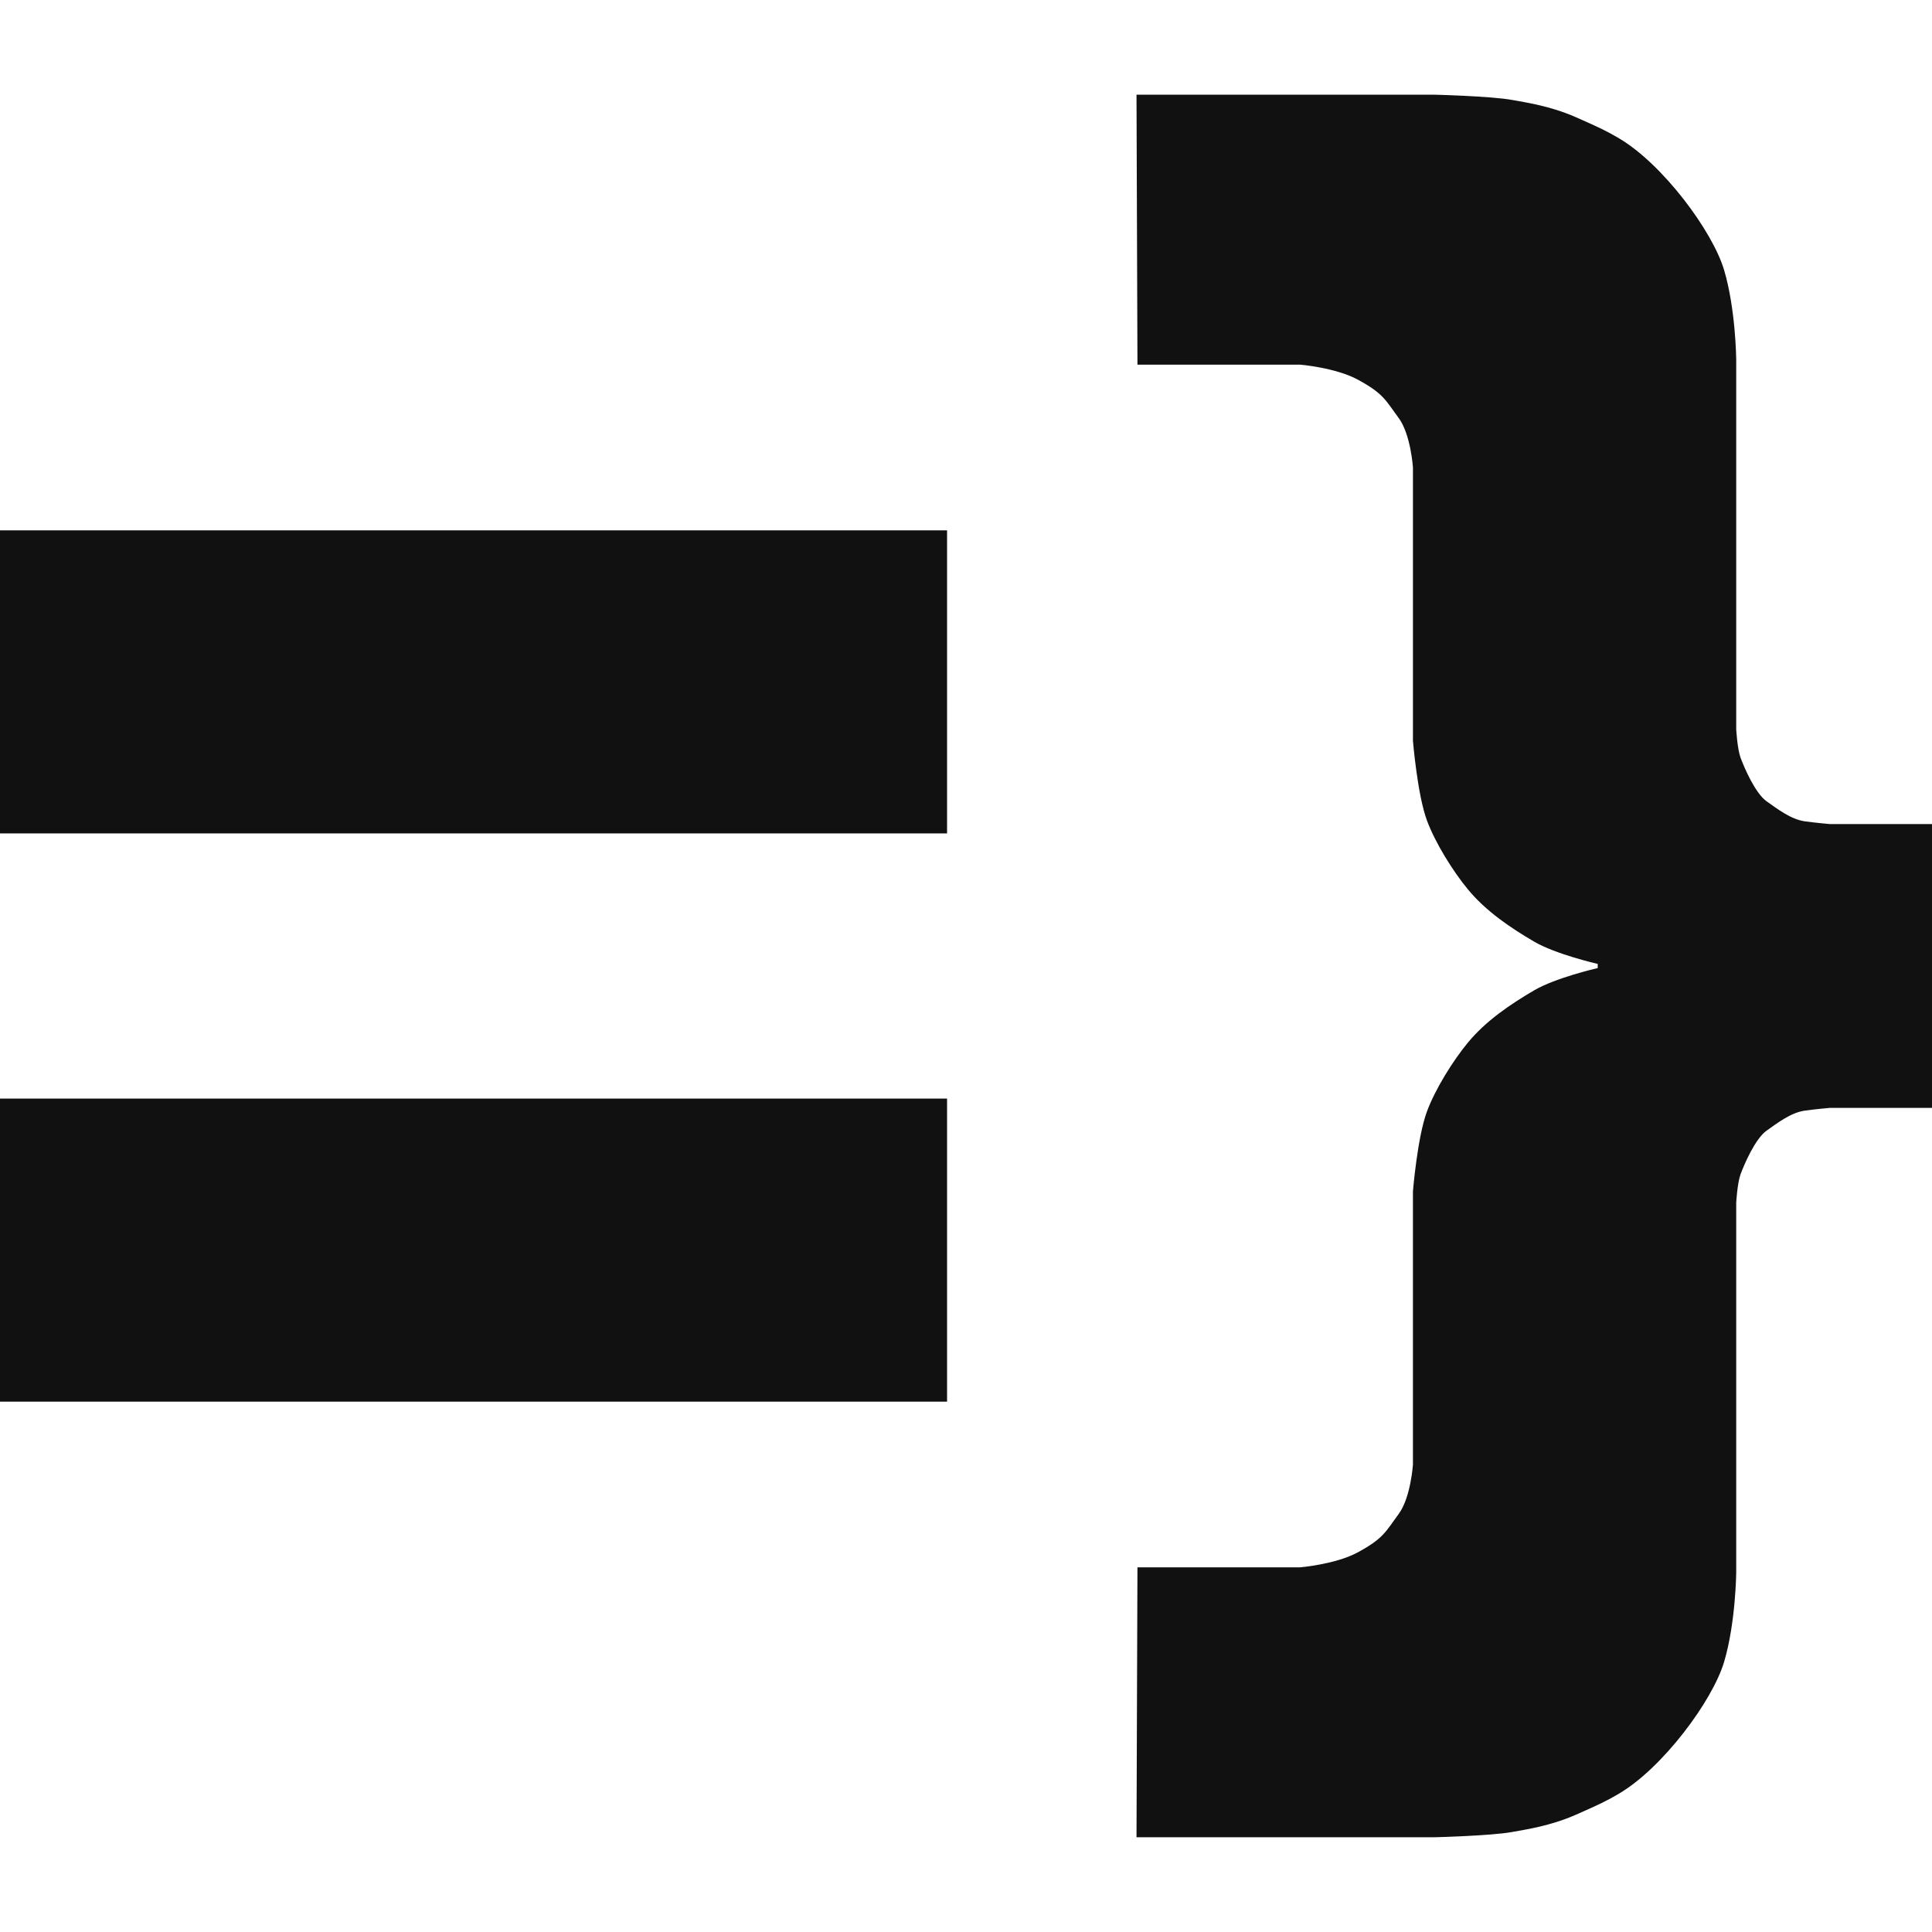
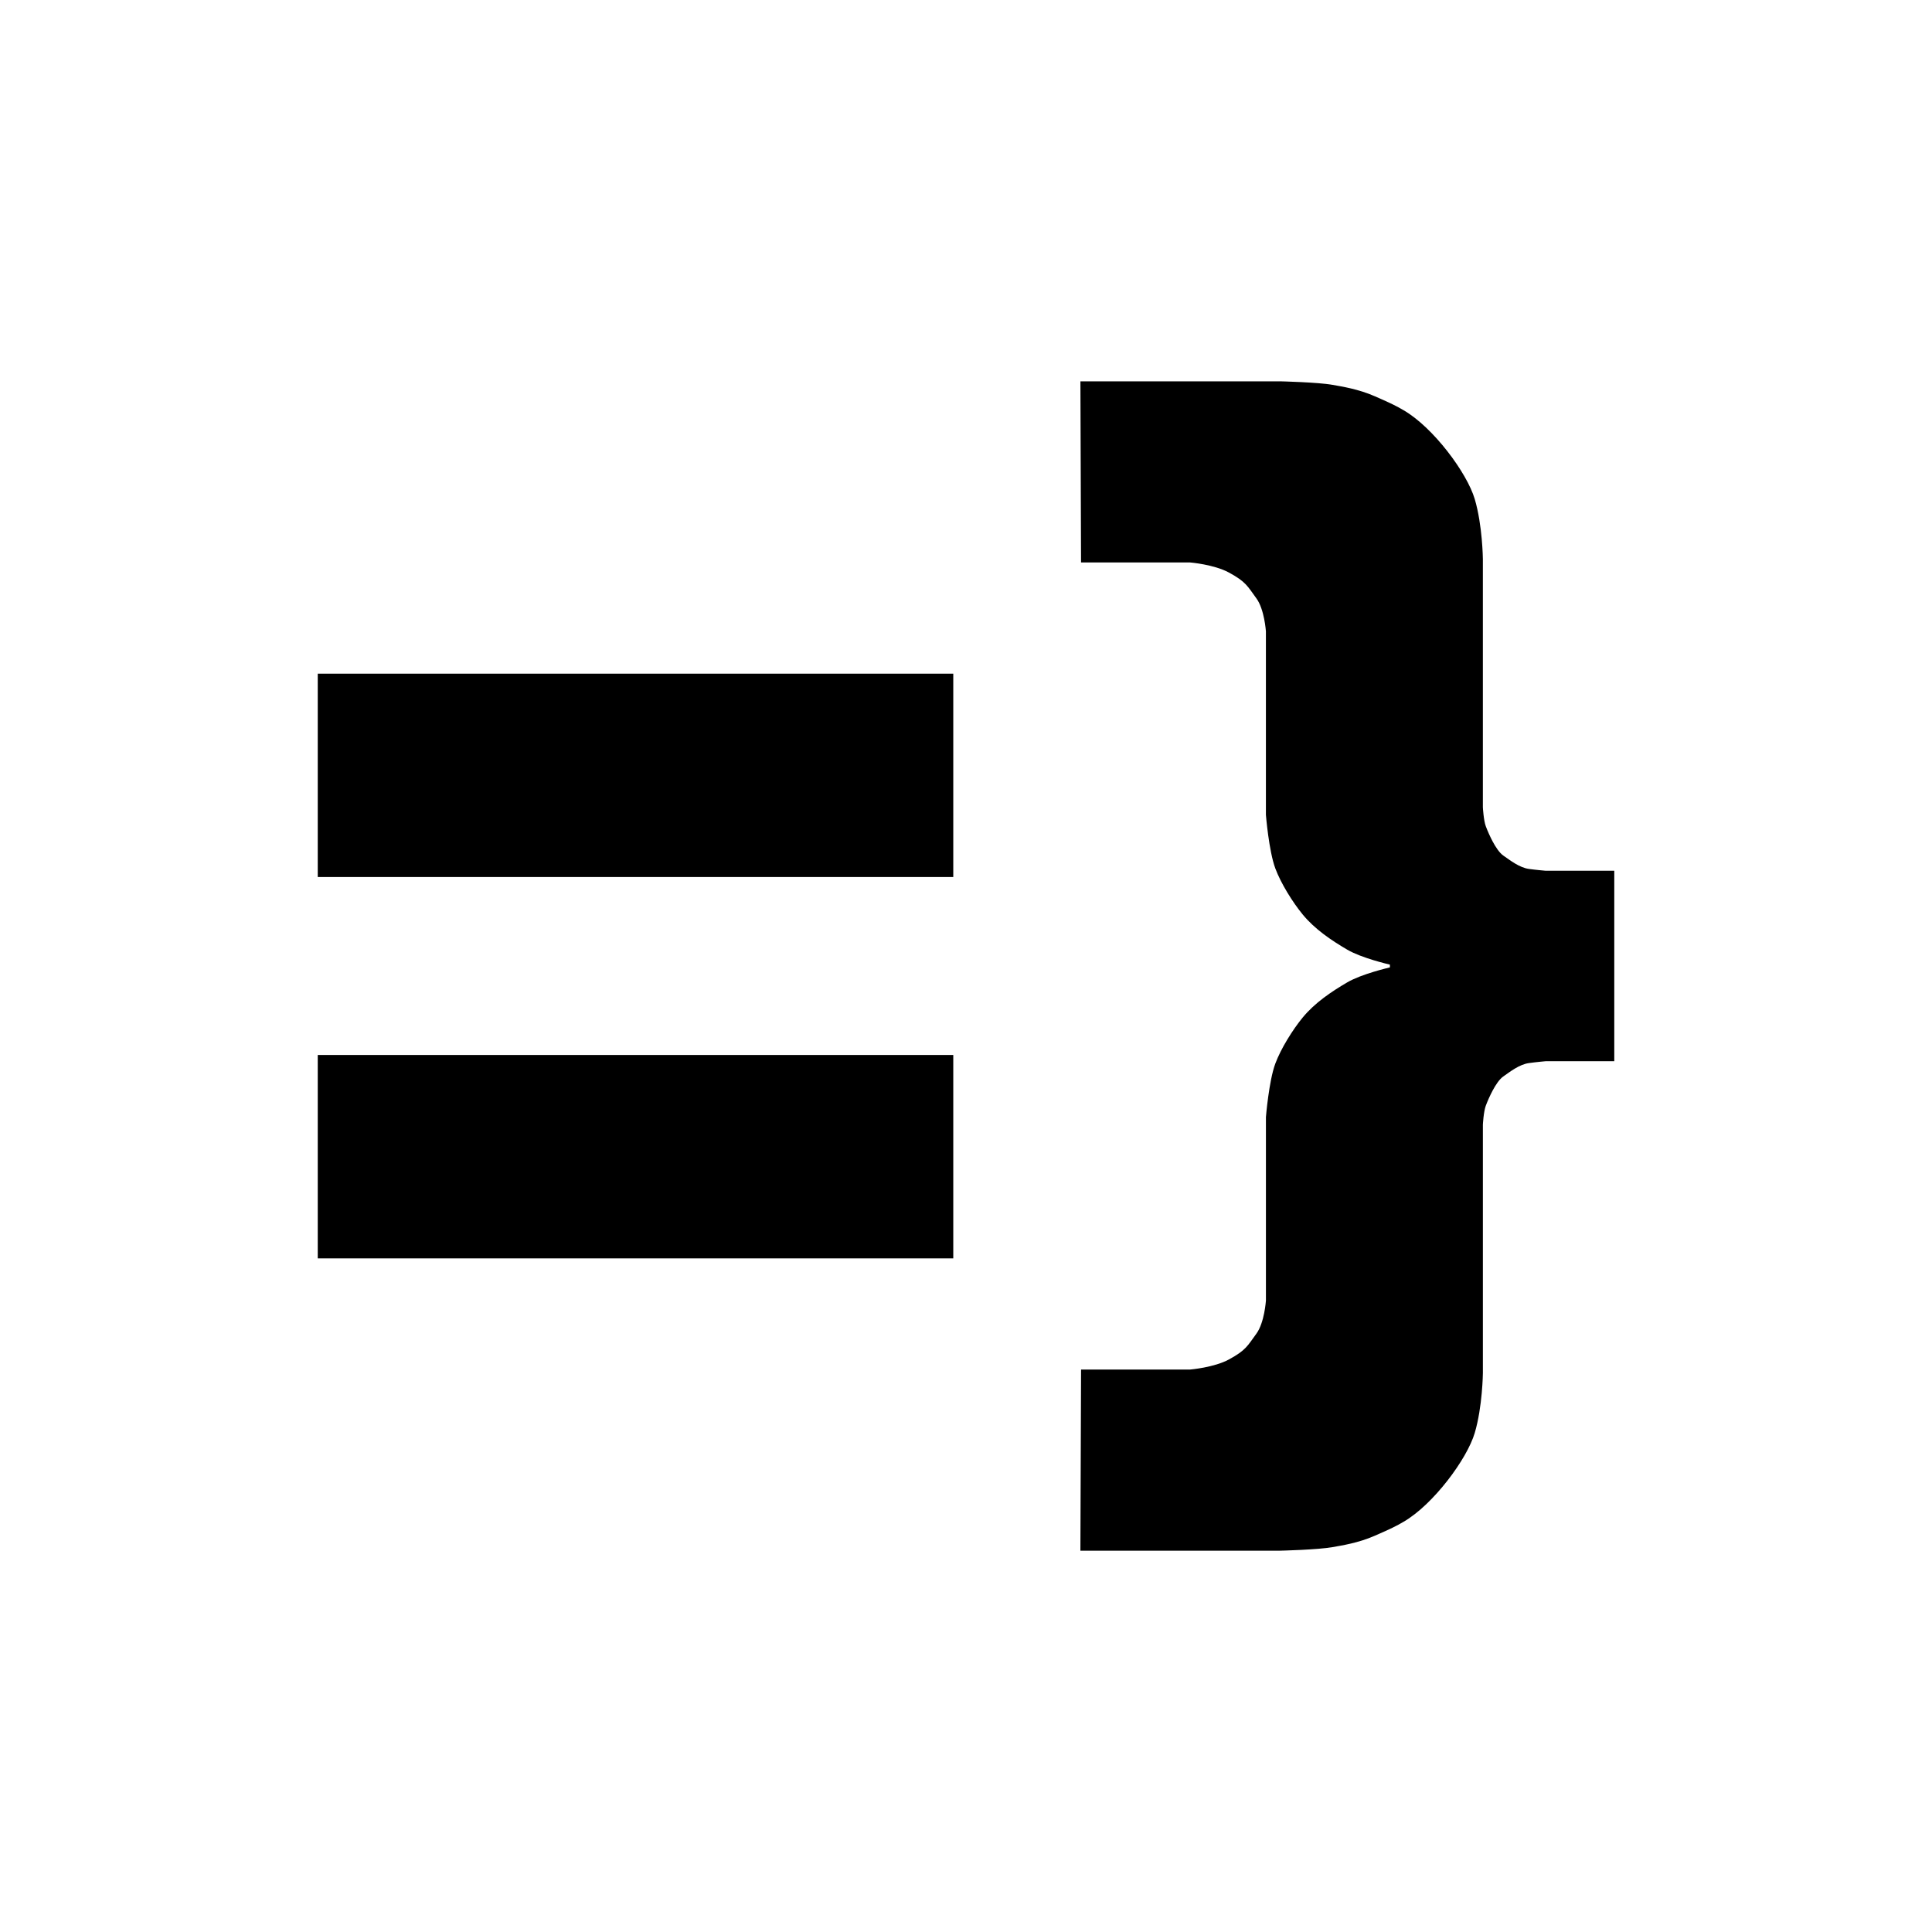
<svg xmlns="http://www.w3.org/2000/svg" viewBox="0 0 128 128">
-   <g fill="#111111" transform="translate(-31.3726 -31.3726) scale(0.1254902)">
-     <path d="m1007 300-156.98 2e-3 0.499 142.51h85.857c0.024 2e-3 18.763 1.566 30.461 7.911 13.537 7.343 14.626 10.763 21.704 20.417 3.067 4.184 4.965 10.687 6.049 16.123 1.083 5.428 1.375 9.764 1.376 9.776v144.33l2e-3 0.025s0.583 7.109 1.796 15.918c1.213 8.809 3.045 19.305 5.608 26.205 4.368 11.759 13.62 26.659 21.633 36.363 9.387 11.367 22.228 20.124 34.969 27.568 11.294 6.598 32.628 11.542 33.548 11.754v2.185c-0.92 0.212-22.254 5.155-33.548 11.754-12.741 7.444-25.583 16.201-34.97 27.568-8.013 9.704-17.266 24.604-21.633 36.363-2.563 6.901-4.395 17.396-5.608 26.205-1.213 8.809-1.796 15.918-1.796 15.918l-2e-3 0.027v144.33c-8.2e-4 0.012-0.293 4.348-1.376 9.776-1.084 5.436-2.982 11.94-6.049 16.123-7.079 9.655-8.167 13.075-21.704 20.418-11.698 6.345-30.437 7.911-30.461 7.911h-85.857l-0.499 142.51h156.99s7.546-0.187 16.483-0.629c8.937-0.442 19.238-1.13 24.889-2.165 7.181-1.317 20.102-3.162 33.53-9.072 13.329-5.867 16.299-7.365 22.443-10.939 11.758-6.841 24.169-19.146 34.441-32.311s18.389-27.167 21.463-37.524c6.123-20.632 6.382-47.126 6.382-47.126v-195.36c0-0.021 0.145-2.58 0.505-5.74 0.361-3.172 0.956-6.942 1.774-9.151 0.95-2.566 2.891-7.3 5.35-11.905 2.459-4.605 5.481-9.084 8.37-11.115 5.643-3.967 12.809-9.582 20.29-10.61 5.913-0.813 13.182-1.44 13.202-1.442h53.892v-149.83h-53.892c-0.019-2e-3 -7.288-0.629-13.202-1.442-7.481-1.028-14.648-6.643-20.29-10.61-2.889-2.031-5.911-6.51-8.37-11.115-2.459-4.605-4.4-9.338-5.35-11.905-0.818-2.209-1.413-5.979-1.774-9.151-0.36-3.159-0.504-5.719-0.505-5.74v-195.36s-0.259-26.494-6.382-47.126c-3.074-10.357-11.191-24.359-21.463-37.524s-22.683-25.47-34.441-32.311c-6.144-3.575-9.114-5.072-22.443-10.939-13.427-5.91-26.349-7.755-33.53-9.072-5.65-1.036-15.952-1.724-24.889-2.165-8.937-0.442-16.483-0.629-16.483-0.629z" />
-     <rect x="250" y="830" width="500" height="160" />
-     <rect x="250" y="530" width="500" height="160" />
-   </g>
+   <path d="M84.8 25.263v.002H71.58l.042 12h7.23c.003 0 1.58.131 2.565.666 1.14.618 1.232.907 1.828 1.72.258.353.419.9.51 1.358.091.457.115.821.115.822v12.156s.048.6.15 1.342c.103.742.257 1.624.473 2.205.368.99 1.148 2.246 1.822 3.063.79.957 1.873 1.695 2.946 2.322.95.556 2.746.972 2.824.99v.184c-.078.018-1.873.434-2.824.99-1.073.627-2.155 1.363-2.946 2.32-.674.818-1.454 2.073-1.822 3.063-.216.581-.37 1.465-.472 2.207-.103.742-.15 1.34-.15 1.34v12.156c-.001.001-.025.367-.116.824-.091.458-.252 1.005-.51 1.358-.596.813-.688 1.1-1.828 1.718-.985.535-2.562.666-2.564.666h-7.23l-.044 12.002H84.8s.637-.015 1.39-.052c.752-.038 1.62-.097 2.095-.184.605-.11 1.692-.266 2.822-.764 1.123-.494 1.374-.619 1.891-.92.99-.576 2.035-1.614 2.9-2.722.865-1.109 1.548-2.286 1.807-3.158.516-1.738.54-3.97.54-3.97v-16.45c0-.002.01-.219.04-.485.03-.267.082-.583.15-.77a9 9 0 0 1 .452-1.003c.207-.388.46-.765.703-.936.475-.334 1.079-.806 1.709-.892.498-.069 1.11-.123 1.111-.123h4.54V57.69h-4.54c-.002 0-.613-.052-1.111-.12-.63-.087-1.234-.56-1.71-.893-.242-.171-.495-.548-.702-.936a9 9 0 0 1-.451-1.004c-.07-.186-.12-.502-.15-.77-.031-.265-.042-.482-.042-.484v-16.45s-.023-2.232-.539-3.97c-.259-.872-.942-2.051-1.807-3.16s-1.91-2.144-2.9-2.72c-.517-.301-.768-.426-1.89-.92-1.131-.498-2.218-.655-2.823-.766-.476-.087-1.343-.144-2.096-.182-.752-.037-1.388-.052-1.388-.052M21.052 44.632v13.474h42.105V44.632zm0 25.263V83.37h42.105V69.895z" />
</svg>
